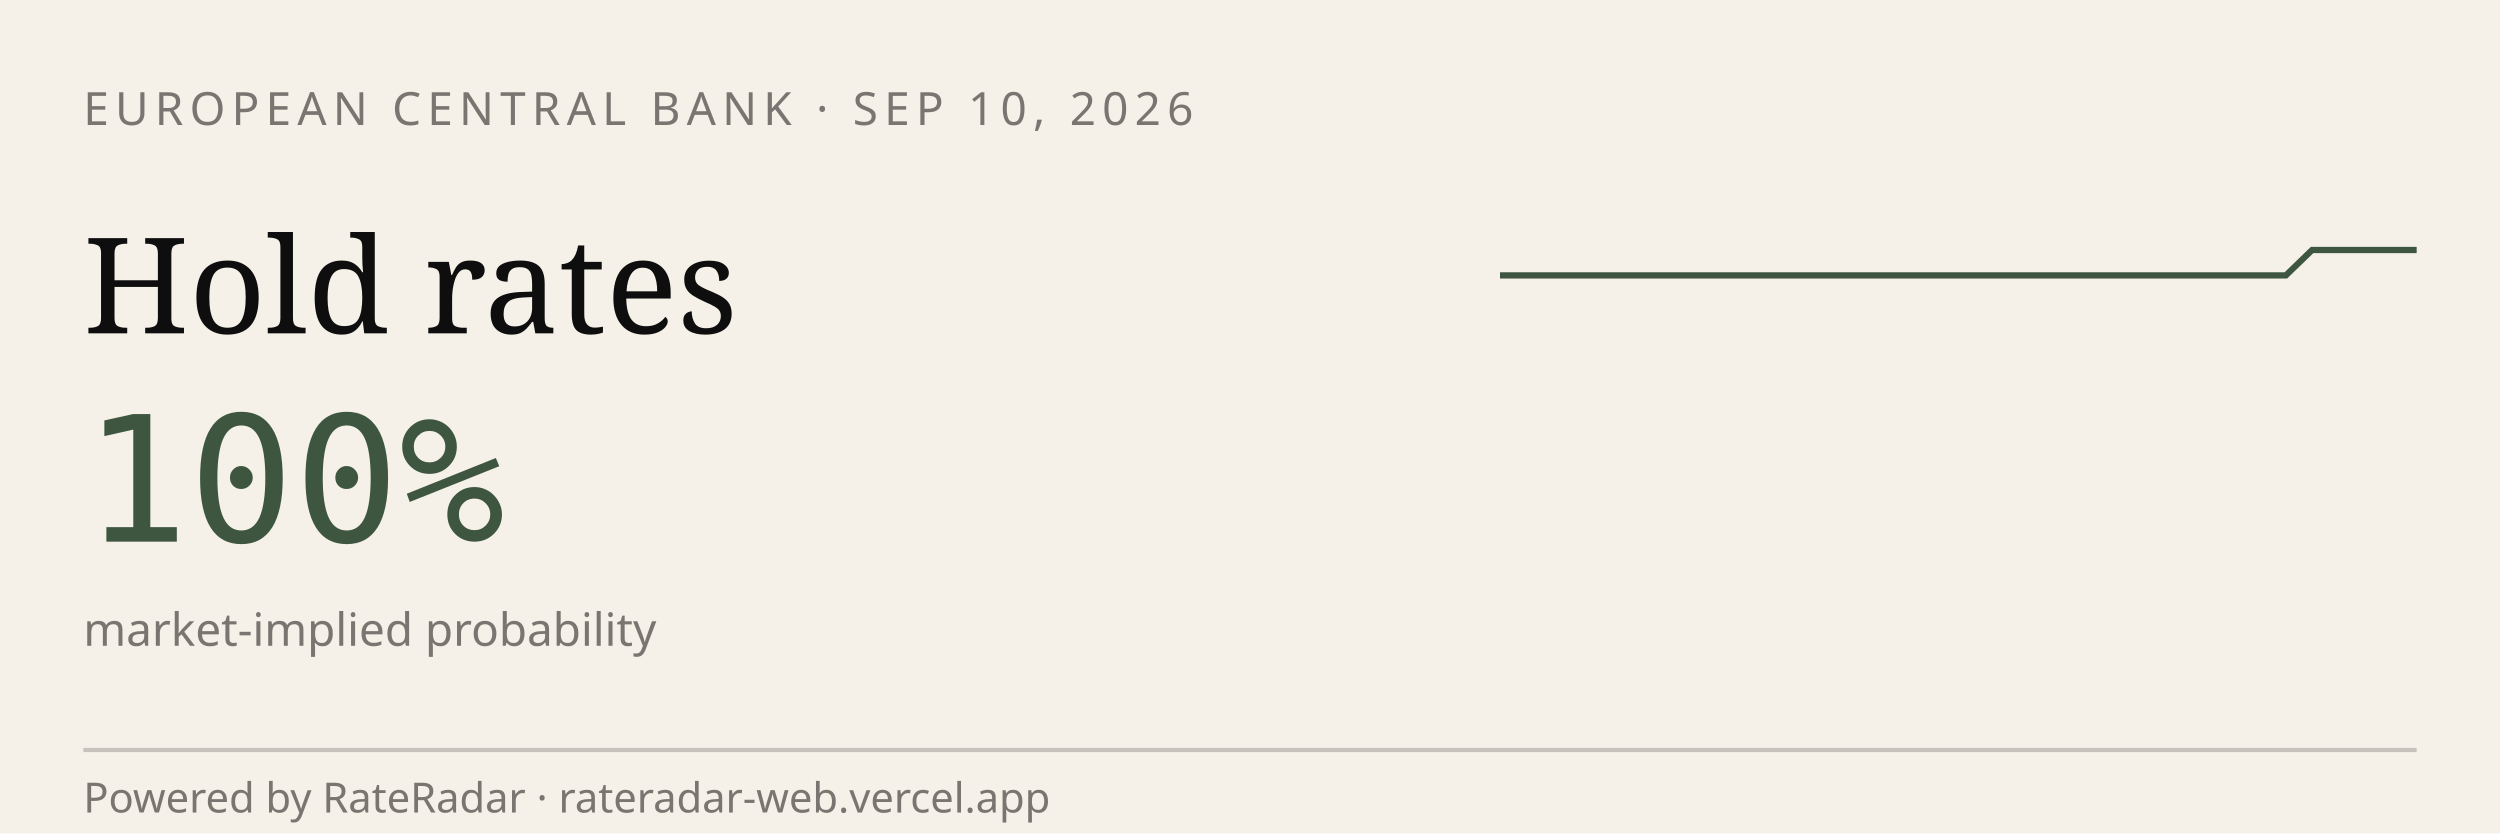
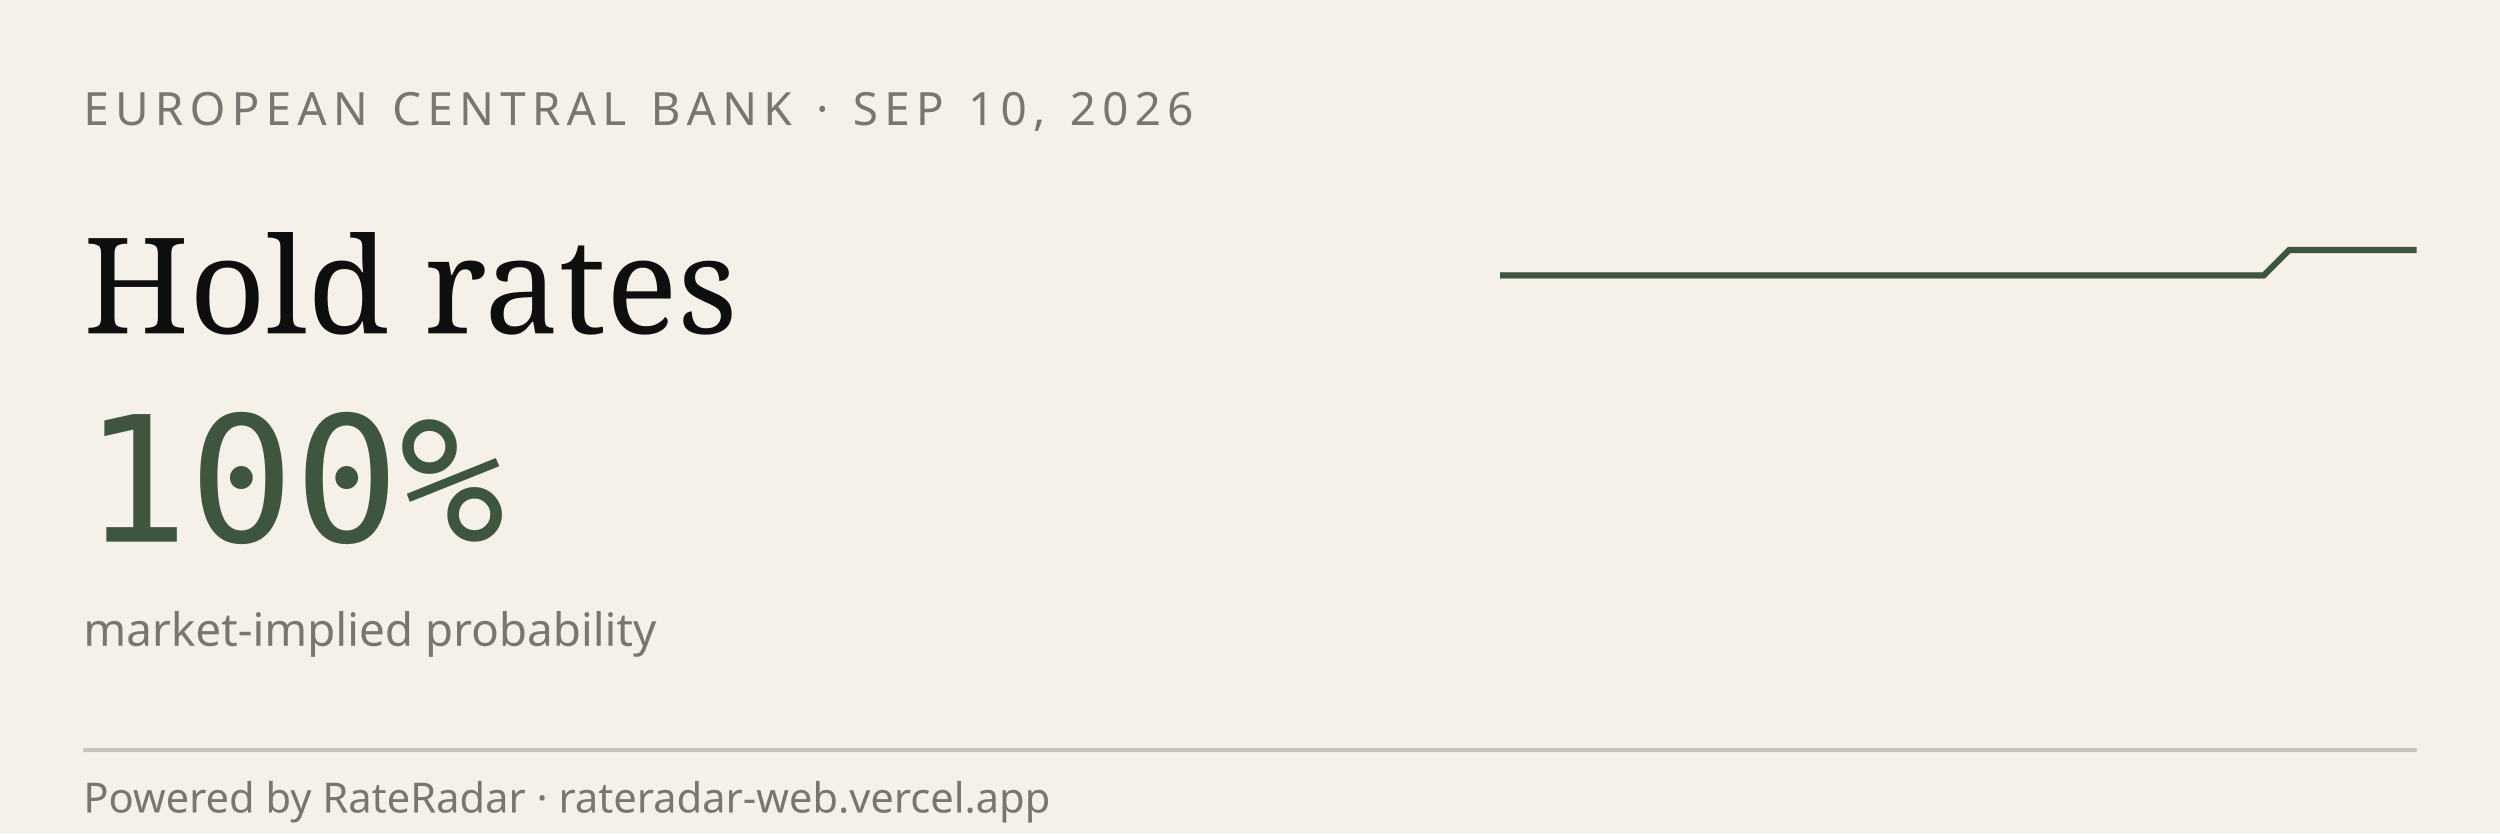
<svg xmlns="http://www.w3.org/2000/svg" viewBox="0 0 600 200" width="600" height="200" role="img" aria-label="RateRadar live odds for ECB 2026-09-10">
  <rect width="600" height="200" fill="#F5F1E8" />
  <text x="20" y="30" font-family="sans-serif" font-size="11" letter-spacing="1.5" fill="#7A7570">EUROPEAN CENTRAL BANK · SEP 10, 2026</text>
  <text x="20" y="80" font-family="Georgia, serif" font-size="32" fill="#0E0E0E">Hold rates</text>
  <text x="20" y="130" font-family="monospace" font-size="42" fill="#3E5640">100%</text>
  <text x="20" y="155" font-family="sans-serif" font-size="11" fill="#7A7570">market-implied probability</text>
-   <path d="M 360.0,66.1 L 366.3,66.1 L 372.6,66.1 L 378.9,66.1 L 385.1,66.1 L 391.4,66.1 L 397.7,66.1 L 404.0,66.1 L 410.3,66.1 L 416.6,66.1 L 422.9,66.1 L 429.1,66.1 L 435.4,66.1 L 441.7,66.1 L 448.0,66.1 L 454.3,66.1 L 460.6,66.1 L 466.9,66.1 L 473.1,66.1 L 479.4,66.1 L 485.7,66.1 L 492.0,66.1 L 498.3,66.1 L 504.6,66.1 L 510.9,66.1 L 517.1,66.1 L 523.4,66.1 L 529.7,66.1 L 536.0,66.1 L 542.3,66.1 L 548.6,66.1 L 554.9,60.0 L 561.1,60.0 L 567.4,60.0 L 573.7,60.0 L 580.0,60.0" stroke="#3E5640" stroke-width="1.5" fill="none" />
+   <path d="M 360.0,66.1 L 366.1,66.1 L 372.2,66.1 L 378.3,66.1 L 384.4,66.1 L 390.6,66.1 L 396.7,66.1 L 402.8,66.1 L 408.9,66.1 L 415.0,66.1 L 421.1,66.1 L 427.2,66.1 L 433.3,66.1 L 439.4,66.1 L 445.6,66.1 L 451.7,66.1 L 457.8,66.1 L 463.9,66.1 L 470.0,66.1 L 476.1,66.1 L 482.2,66.1 L 488.3,66.1 L 494.4,66.1 L 500.6,66.1 L 506.7,66.1 L 512.8,66.1 L 518.9,66.1 L 525.0,66.1 L 531.1,66.1 L 537.2,66.1 L 543.3,66.1 L 549.4,60.0 L 555.6,60.0 L 561.7,60.0 L 567.8,60.0 L 573.9,60.0 L 580.0,60.0" stroke="#3E5640" stroke-width="1.5" fill="none" />
  <line x1="20" y1="180" x2="580" y2="180" stroke="#0E0E0E33" />
  <text x="20" y="195" font-family="sans-serif" font-size="10" fill="#7A7570">Powered by RateRadar · rateradar-web.vercel.app</text>
</svg>
